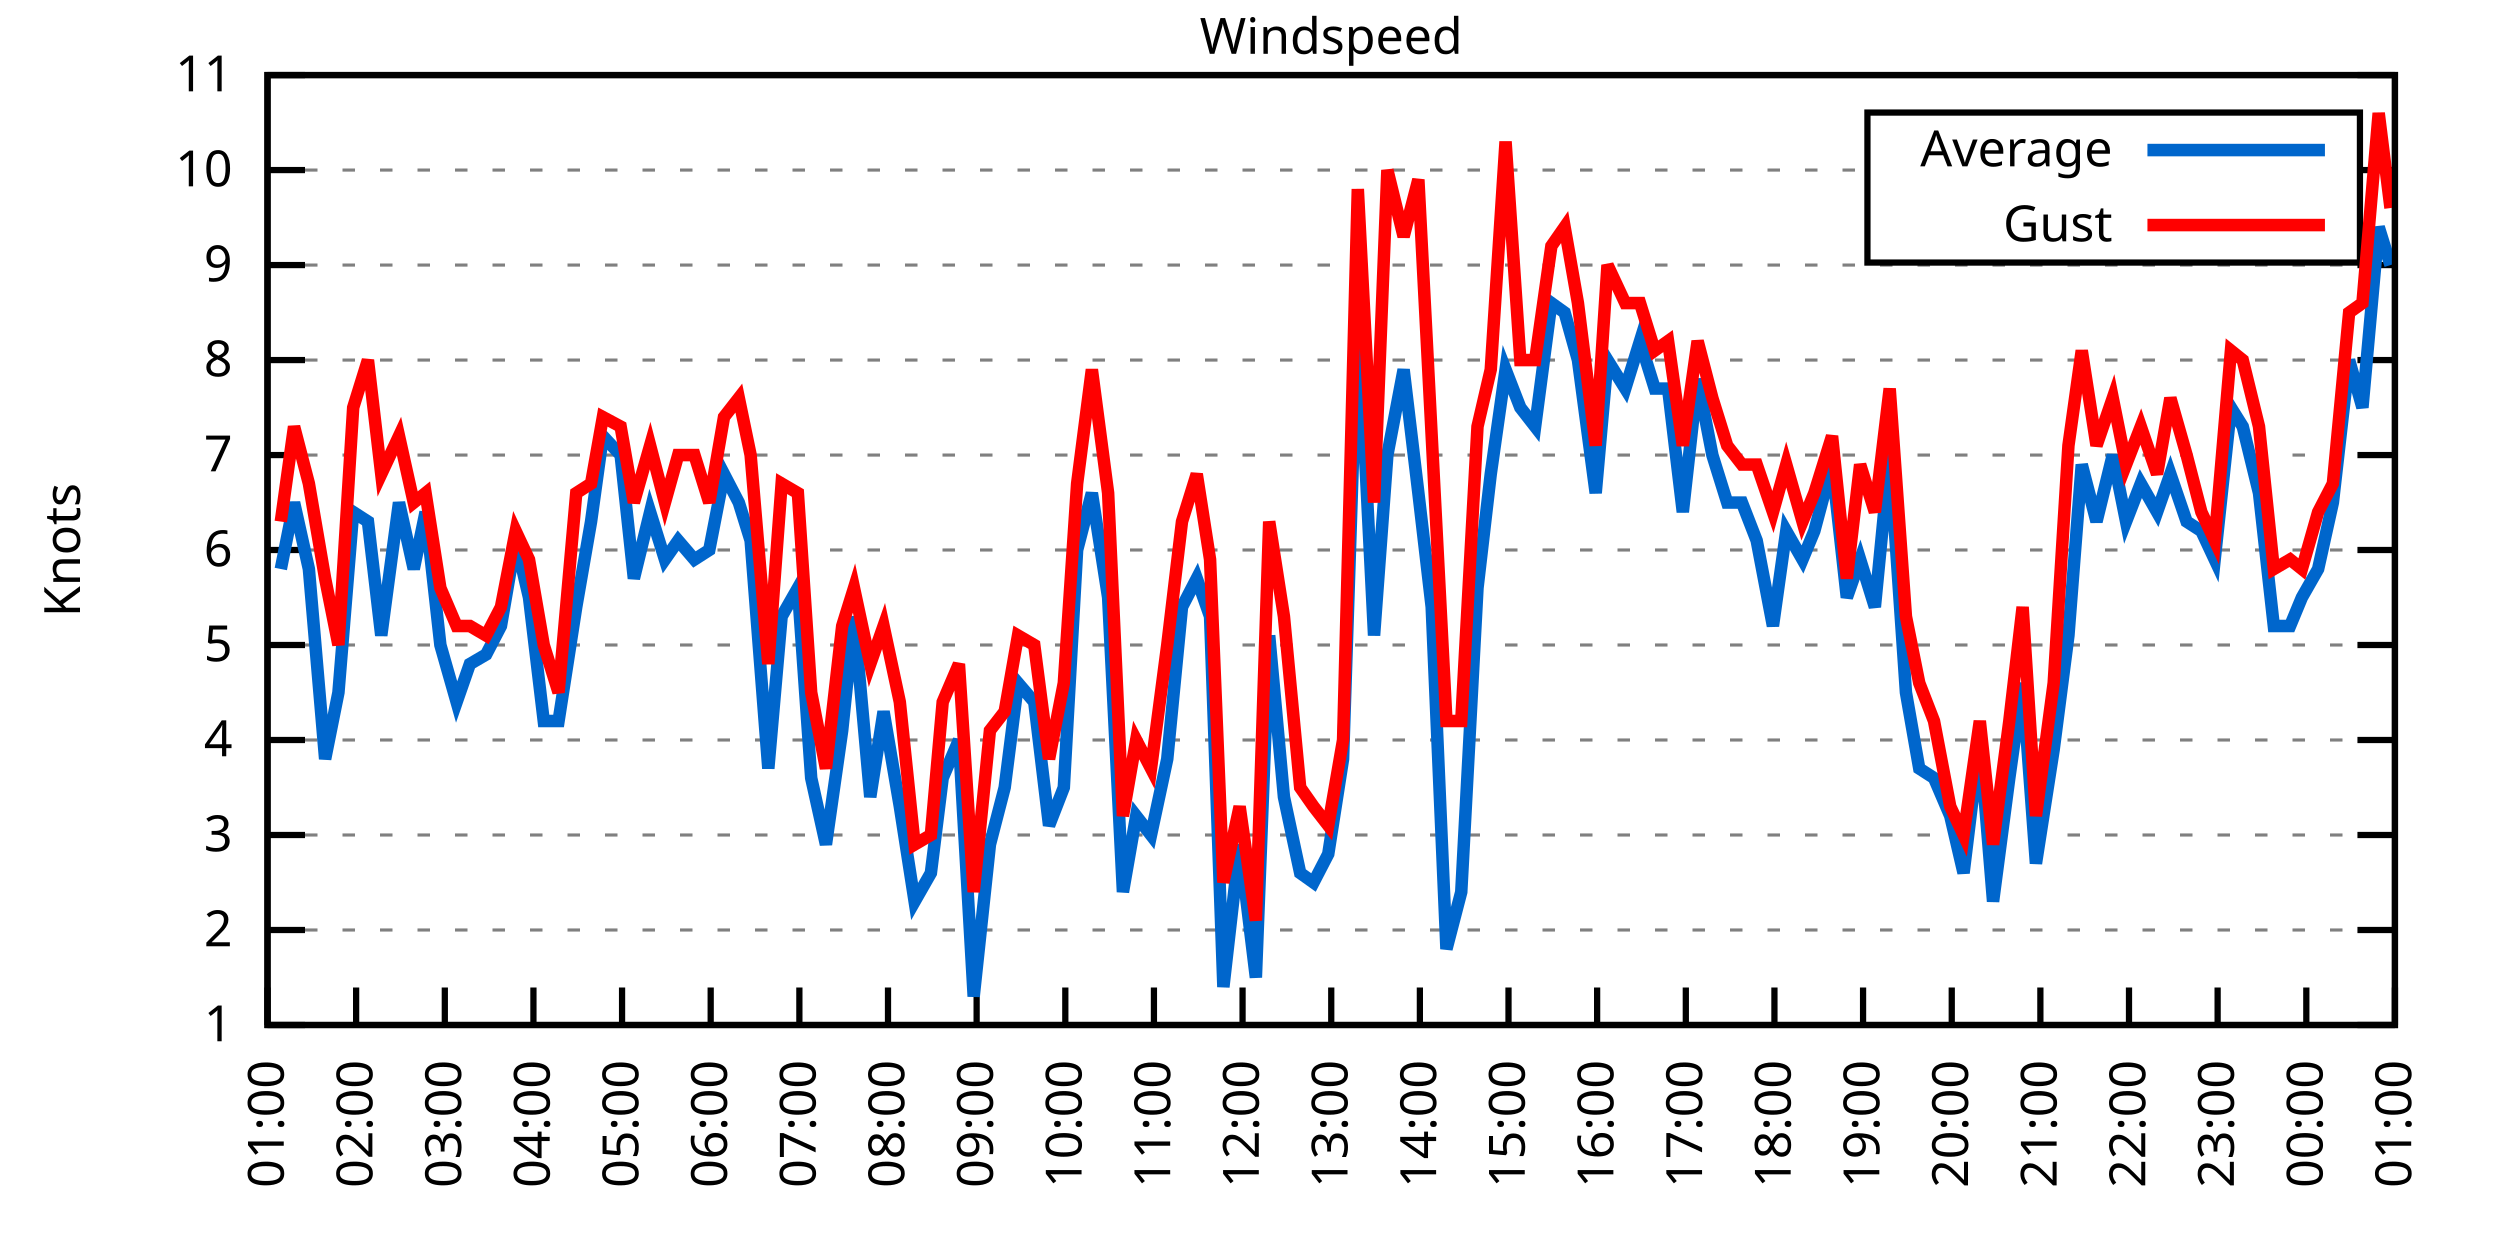
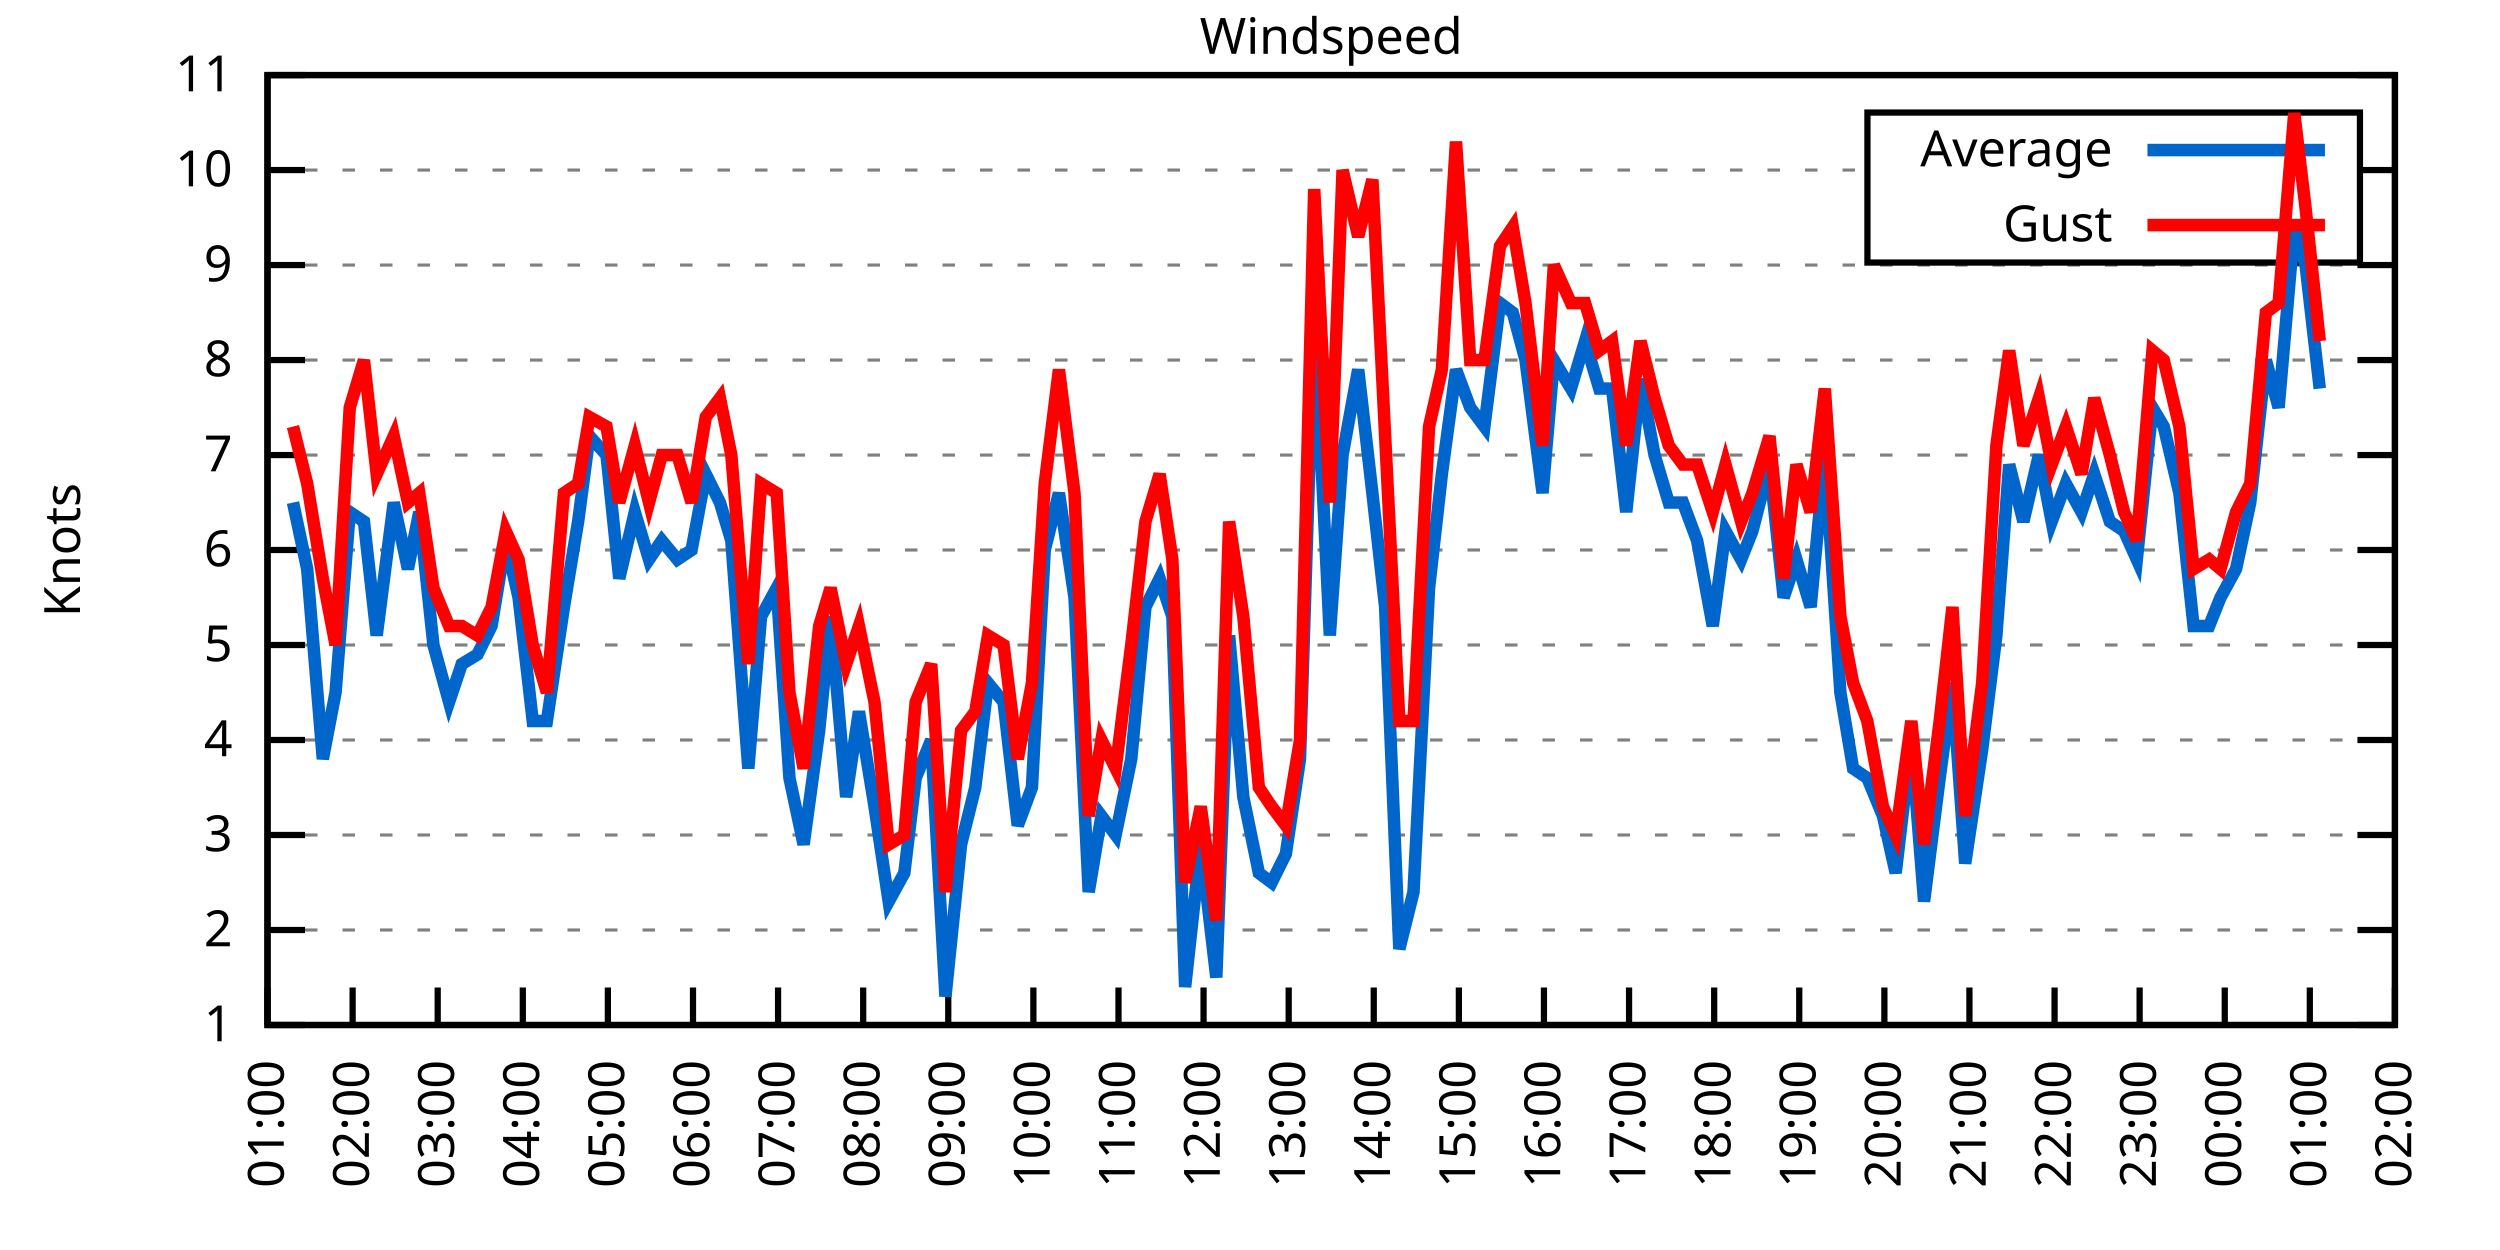
<svg xmlns="http://www.w3.org/2000/svg" xmlns:xlink="http://www.w3.org/1999/xlink" width="400" height="200" viewBox="0 0 400 200">
  <g id="gnuplot_canvas">
    <rect x="0" y="0" width="400" height="200" fill="none" />
    <defs>
      <circle id="gpDot" r="0.5" stroke-width="0.5" stroke="currentColor" />
      <path id="gpPt0" stroke-width="0.333" stroke="currentColor" d="M-1,0 h2 M0,-1 v2" />
      <path id="gpPt1" stroke-width="0.333" stroke="currentColor" d="M-1,-1 L1,1 M1,-1 L-1,1" />
      <path id="gpPt2" stroke-width="0.333" stroke="currentColor" d="M-1,0 L1,0 M0,-1 L0,1 M-1,-1 L1,1 M-1,1 L1,-1" />
      <rect id="gpPt3" stroke-width="0.333" stroke="currentColor" x="-1" y="-1" width="2" height="2" />
      <rect id="gpPt4" stroke-width="0.333" stroke="currentColor" fill="currentColor" x="-1" y="-1" width="2" height="2" />
      <circle id="gpPt5" stroke-width="0.333" stroke="currentColor" cx="0" cy="0" r="1" />
      <use xlink:href="#gpPt5" id="gpPt6" fill="currentColor" stroke="none" />
      <path id="gpPt7" stroke-width="0.333" stroke="currentColor" d="M0,-1.33 L-1.33,0.67 L1.33,0.67 z" />
      <use xlink:href="#gpPt7" id="gpPt8" fill="currentColor" stroke="none" />
      <use xlink:href="#gpPt7" id="gpPt9" stroke="currentColor" transform="rotate(180)" />
      <use xlink:href="#gpPt9" id="gpPt10" fill="currentColor" stroke="none" />
      <use xlink:href="#gpPt3" id="gpPt11" stroke="currentColor" transform="rotate(45)" />
      <use xlink:href="#gpPt11" id="gpPt12" fill="currentColor" stroke="none" />
      <path id="gpPt13" stroke-width="0.333" stroke="currentColor" d="M0,1.330 L1.265,0.411 L0.782,-1.067 L-0.782,-1.076 L-1.265,0.411 z" />
      <use xlink:href="#gpPt13" id="gpPt14" fill="currentColor" stroke="none" />
      <filter id="textbox" filterUnits="objectBoundingBox" x="0" y="0" height="1" width="1">
        <feFlood flood-color="white" flood-opacity="1" result="bgnd" />
        <feComposite in="SourceGraphic" in2="bgnd" operator="atop" />
      </filter>
      <filter id="greybox" filterUnits="objectBoundingBox" x="0" y="0" height="1" width="1">
        <feFlood flood-color="lightgrey" flood-opacity="1" result="grey" />
        <feComposite in="SourceGraphic" in2="grey" operator="atop" />
      </filter>
    </defs>
    <g fill="none" color="white" stroke="currentColor" stroke-width="1.00" stroke-linecap="butt" stroke-linejoin="miter">
</g>
    <g fill="none" color="black" stroke="currentColor" stroke-width="1.00" stroke-linecap="butt" stroke-linejoin="miter">
      <g stroke="none" shape-rendering="crispEdges">
        <polygon fill="rgb(255, 255, 255)" points="42.80,164.00 383.18,164.00 383.18,12.02 42.80,12.02 " />
      </g>
    </g>
    <g fill="none" color="black" stroke="currentColor" stroke-width="1.00" stroke-linecap="butt" stroke-linejoin="miter">
</g>
    <g fill="none" color="black" stroke="black" stroke-width="0.50" stroke-linecap="butt" stroke-linejoin="miter">
</g>
    <g fill="none" color="gray" stroke="currentColor" stroke-width="0.50" stroke-linecap="butt" stroke-linejoin="miter">
      <path stroke="gray" stroke-dasharray="2,4" class="gridline" d="M42.80,164.00 L383.19,164.00  " />
    </g>
    <g fill="none" color="gray" stroke="gray" stroke-width="1.00" stroke-linecap="butt" stroke-linejoin="miter">
</g>
    <g fill="none" color="black" stroke="currentColor" stroke-width="1.00" stroke-linecap="butt" stroke-linejoin="miter">
      <path stroke="black" d="M42.80,164.00 L48.80,164.00 M383.19,164.00 L377.19,164.00  " />
      <g transform="translate(37.20,166.60)" stroke="none" fill="black" font-family="Sans" font-size="8.00" text-anchor="end">
        <text>
          <tspan font-family="Sans"> 1</tspan>
        </text>
      </g>
    </g>
    <g fill="none" color="black" stroke="currentColor" stroke-width="1.00" stroke-linecap="butt" stroke-linejoin="miter">
</g>
    <g fill="none" color="black" stroke="black" stroke-width="0.50" stroke-linecap="butt" stroke-linejoin="miter">
</g>
    <g fill="none" color="gray" stroke="currentColor" stroke-width="0.50" stroke-linecap="butt" stroke-linejoin="miter">
      <path stroke="gray" stroke-dasharray="2,4" class="gridline" d="M42.80,148.80 L383.19,148.80  " />
    </g>
    <g fill="none" color="gray" stroke="gray" stroke-width="1.00" stroke-linecap="butt" stroke-linejoin="miter">
</g>
    <g fill="none" color="black" stroke="currentColor" stroke-width="1.00" stroke-linecap="butt" stroke-linejoin="miter">
      <path stroke="black" d="M42.80,148.80 L48.80,148.80 M383.19,148.80 L377.19,148.80  " />
      <g transform="translate(37.20,151.40)" stroke="none" fill="black" font-family="Sans" font-size="8.00" text-anchor="end">
        <text>
          <tspan font-family="Sans"> 2</tspan>
        </text>
      </g>
    </g>
    <g fill="none" color="black" stroke="currentColor" stroke-width="1.00" stroke-linecap="butt" stroke-linejoin="miter">
</g>
    <g fill="none" color="black" stroke="black" stroke-width="0.50" stroke-linecap="butt" stroke-linejoin="miter">
</g>
    <g fill="none" color="gray" stroke="currentColor" stroke-width="0.50" stroke-linecap="butt" stroke-linejoin="miter">
      <path stroke="gray" stroke-dasharray="2,4" class="gridline" d="M42.80,133.60 L383.19,133.60  " />
    </g>
    <g fill="none" color="gray" stroke="gray" stroke-width="1.00" stroke-linecap="butt" stroke-linejoin="miter">
</g>
    <g fill="none" color="black" stroke="currentColor" stroke-width="1.00" stroke-linecap="butt" stroke-linejoin="miter">
      <path stroke="black" d="M42.80,133.60 L48.80,133.60 M383.19,133.60 L377.19,133.60  " />
      <g transform="translate(37.20,136.20)" stroke="none" fill="black" font-family="Sans" font-size="8.00" text-anchor="end">
        <text>
          <tspan font-family="Sans"> 3</tspan>
        </text>
      </g>
    </g>
    <g fill="none" color="black" stroke="currentColor" stroke-width="1.00" stroke-linecap="butt" stroke-linejoin="miter">
</g>
    <g fill="none" color="black" stroke="black" stroke-width="0.50" stroke-linecap="butt" stroke-linejoin="miter">
</g>
    <g fill="none" color="gray" stroke="currentColor" stroke-width="0.50" stroke-linecap="butt" stroke-linejoin="miter">
      <path stroke="gray" stroke-dasharray="2,4" class="gridline" d="M42.80,118.40 L383.19,118.40  " />
    </g>
    <g fill="none" color="gray" stroke="gray" stroke-width="1.00" stroke-linecap="butt" stroke-linejoin="miter">
</g>
    <g fill="none" color="black" stroke="currentColor" stroke-width="1.00" stroke-linecap="butt" stroke-linejoin="miter">
      <path stroke="black" d="M42.80,118.40 L48.80,118.40 M383.19,118.40 L377.19,118.40  " />
      <g transform="translate(37.20,121.00)" stroke="none" fill="black" font-family="Sans" font-size="8.00" text-anchor="end">
        <text>
          <tspan font-family="Sans"> 4</tspan>
        </text>
      </g>
    </g>
    <g fill="none" color="black" stroke="currentColor" stroke-width="1.00" stroke-linecap="butt" stroke-linejoin="miter">
</g>
    <g fill="none" color="black" stroke="black" stroke-width="0.50" stroke-linecap="butt" stroke-linejoin="miter">
</g>
    <g fill="none" color="gray" stroke="currentColor" stroke-width="0.50" stroke-linecap="butt" stroke-linejoin="miter">
      <path stroke="gray" stroke-dasharray="2,4" class="gridline" d="M42.80,103.20 L383.19,103.20  " />
    </g>
    <g fill="none" color="gray" stroke="gray" stroke-width="1.00" stroke-linecap="butt" stroke-linejoin="miter">
</g>
    <g fill="none" color="black" stroke="currentColor" stroke-width="1.00" stroke-linecap="butt" stroke-linejoin="miter">
      <path stroke="black" d="M42.80,103.20 L48.80,103.20 M383.19,103.20 L377.19,103.20  " />
      <g transform="translate(37.20,105.80)" stroke="none" fill="black" font-family="Sans" font-size="8.00" text-anchor="end">
        <text>
          <tspan font-family="Sans"> 5</tspan>
        </text>
      </g>
    </g>
    <g fill="none" color="black" stroke="currentColor" stroke-width="1.00" stroke-linecap="butt" stroke-linejoin="miter">
</g>
    <g fill="none" color="black" stroke="black" stroke-width="0.50" stroke-linecap="butt" stroke-linejoin="miter">
</g>
    <g fill="none" color="gray" stroke="currentColor" stroke-width="0.50" stroke-linecap="butt" stroke-linejoin="miter">
      <path stroke="gray" stroke-dasharray="2,4" class="gridline" d="M42.80,88.00 L383.19,88.00  " />
    </g>
    <g fill="none" color="gray" stroke="gray" stroke-width="1.00" stroke-linecap="butt" stroke-linejoin="miter">
</g>
    <g fill="none" color="black" stroke="currentColor" stroke-width="1.00" stroke-linecap="butt" stroke-linejoin="miter">
      <path stroke="black" d="M42.80,88.00 L48.80,88.00 M383.19,88.00 L377.19,88.00  " />
      <g transform="translate(37.20,90.60)" stroke="none" fill="black" font-family="Sans" font-size="8.00" text-anchor="end">
        <text>
          <tspan font-family="Sans"> 6</tspan>
        </text>
      </g>
    </g>
    <g fill="none" color="black" stroke="currentColor" stroke-width="1.00" stroke-linecap="butt" stroke-linejoin="miter">
</g>
    <g fill="none" color="black" stroke="black" stroke-width="0.50" stroke-linecap="butt" stroke-linejoin="miter">
</g>
    <g fill="none" color="gray" stroke="currentColor" stroke-width="0.50" stroke-linecap="butt" stroke-linejoin="miter">
      <path stroke="gray" stroke-dasharray="2,4" class="gridline" d="M42.80,72.81 L383.19,72.81  " />
    </g>
    <g fill="none" color="gray" stroke="gray" stroke-width="1.00" stroke-linecap="butt" stroke-linejoin="miter">
</g>
    <g fill="none" color="black" stroke="currentColor" stroke-width="1.00" stroke-linecap="butt" stroke-linejoin="miter">
      <path stroke="black" d="M42.80,72.81 L48.80,72.81 M383.19,72.81 L377.19,72.81  " />
      <g transform="translate(37.20,75.41)" stroke="none" fill="black" font-family="Sans" font-size="8.00" text-anchor="end">
        <text>
          <tspan font-family="Sans"> 7</tspan>
        </text>
      </g>
    </g>
    <g fill="none" color="black" stroke="currentColor" stroke-width="1.00" stroke-linecap="butt" stroke-linejoin="miter">
</g>
    <g fill="none" color="black" stroke="black" stroke-width="0.50" stroke-linecap="butt" stroke-linejoin="miter">
</g>
    <g fill="none" color="gray" stroke="currentColor" stroke-width="0.50" stroke-linecap="butt" stroke-linejoin="miter">
      <path stroke="gray" stroke-dasharray="2,4" class="gridline" d="M42.80,57.61 L383.19,57.61  " />
    </g>
    <g fill="none" color="gray" stroke="gray" stroke-width="1.00" stroke-linecap="butt" stroke-linejoin="miter">
</g>
    <g fill="none" color="black" stroke="currentColor" stroke-width="1.00" stroke-linecap="butt" stroke-linejoin="miter">
      <path stroke="black" d="M42.80,57.61 L48.80,57.61 M383.19,57.61 L377.19,57.61  " />
      <g transform="translate(37.20,60.21)" stroke="none" fill="black" font-family="Sans" font-size="8.00" text-anchor="end">
        <text>
          <tspan font-family="Sans"> 8</tspan>
        </text>
      </g>
    </g>
    <g fill="none" color="black" stroke="currentColor" stroke-width="1.00" stroke-linecap="butt" stroke-linejoin="miter">
</g>
    <g fill="none" color="black" stroke="black" stroke-width="0.50" stroke-linecap="butt" stroke-linejoin="miter">
</g>
    <g fill="none" color="gray" stroke="currentColor" stroke-width="0.50" stroke-linecap="butt" stroke-linejoin="miter">
      <path stroke="gray" stroke-dasharray="2,4" class="gridline" d="M42.80,42.41 L383.19,42.41  " />
    </g>
    <g fill="none" color="gray" stroke="gray" stroke-width="1.00" stroke-linecap="butt" stroke-linejoin="miter">
</g>
    <g fill="none" color="black" stroke="currentColor" stroke-width="1.00" stroke-linecap="butt" stroke-linejoin="miter">
      <path stroke="black" d="M42.80,42.41 L48.80,42.41 M383.19,42.41 L377.19,42.41  " />
      <g transform="translate(37.20,45.01)" stroke="none" fill="black" font-family="Sans" font-size="8.00" text-anchor="end">
        <text>
          <tspan font-family="Sans"> 9</tspan>
        </text>
      </g>
    </g>
    <g fill="none" color="black" stroke="currentColor" stroke-width="1.00" stroke-linecap="butt" stroke-linejoin="miter">
</g>
    <g fill="none" color="black" stroke="black" stroke-width="0.50" stroke-linecap="butt" stroke-linejoin="miter">
</g>
    <g fill="none" color="gray" stroke="currentColor" stroke-width="0.50" stroke-linecap="butt" stroke-linejoin="miter">
      <path stroke="gray" stroke-dasharray="2,4" class="gridline" d="M42.80,27.21 L298.79,27.21 M377.59,27.21 L383.19,27.21  " />
    </g>
    <g fill="none" color="gray" stroke="gray" stroke-width="1.00" stroke-linecap="butt" stroke-linejoin="miter">
</g>
    <g fill="none" color="black" stroke="currentColor" stroke-width="1.00" stroke-linecap="butt" stroke-linejoin="miter">
      <path stroke="black" d="M42.80,27.21 L48.80,27.21 M383.19,27.21 L377.19,27.21  " />
      <g transform="translate(37.20,29.81)" stroke="none" fill="black" font-family="Sans" font-size="8.00" text-anchor="end">
        <text>
          <tspan font-family="Sans"> 10</tspan>
        </text>
      </g>
    </g>
    <g fill="none" color="black" stroke="currentColor" stroke-width="1.00" stroke-linecap="butt" stroke-linejoin="miter">
</g>
    <g fill="none" color="black" stroke="black" stroke-width="0.50" stroke-linecap="butt" stroke-linejoin="miter">
</g>
    <g fill="none" color="gray" stroke="currentColor" stroke-width="0.50" stroke-linecap="butt" stroke-linejoin="miter">
      <path stroke="gray" stroke-dasharray="2,4" class="gridline" d="M42.80,12.01 L383.19,12.01  " />
    </g>
    <g fill="none" color="gray" stroke="gray" stroke-width="1.00" stroke-linecap="butt" stroke-linejoin="miter">
</g>
    <g fill="none" color="black" stroke="currentColor" stroke-width="1.00" stroke-linecap="butt" stroke-linejoin="miter">
      <path stroke="black" d="M42.80,12.01 L48.80,12.01 M383.19,12.01 L377.19,12.01  " />
      <g transform="translate(37.20,14.61)" stroke="none" fill="black" font-family="Sans" font-size="8.00" text-anchor="end">
        <text>
          <tspan font-family="Sans"> 11</tspan>
        </text>
      </g>
    </g>
    <g fill="none" color="black" stroke="currentColor" stroke-width="1.00" stroke-linecap="butt" stroke-linejoin="miter">
      <path stroke="black" d="M42.80,164.00 L42.80,158.00  " />
      <g transform="translate(45.40,169.60) rotate(270.00)" stroke="none" fill="black" font-family="Sans" font-size="8.00" text-anchor="end">
        <text>
          <tspan font-family="Sans">01:00</tspan>
        </text>
      </g>
    </g>
    <g fill="none" color="black" stroke="currentColor" stroke-width="1.00" stroke-linecap="butt" stroke-linejoin="miter">
-       <path stroke="black" d="M56.98,164.00 L56.98,158.00  " />
-       <g transform="translate(59.58,169.60) rotate(270.00)" stroke="none" fill="black" font-family="Sans" font-size="8.00" text-anchor="end">
+       <path stroke="black" d="M56.42,164.00 L56.42,158.00  " />
+       <g transform="translate(59.02,169.60) rotate(270.00)" stroke="none" fill="black" font-family="Sans" font-size="8.00" text-anchor="end">
        <text>
          <tspan font-family="Sans">02:00</tspan>
        </text>
      </g>
    </g>
    <g fill="none" color="black" stroke="currentColor" stroke-width="1.00" stroke-linecap="butt" stroke-linejoin="miter">
-       <path stroke="black" d="M71.17,164.00 L71.17,158.00  " />
-       <g transform="translate(73.77,169.60) rotate(270.00)" stroke="none" fill="black" font-family="Sans" font-size="8.00" text-anchor="end">
+       <path stroke="black" d="M70.03,164.00 L70.03,158.00  " />
+       <g transform="translate(72.63,169.60) rotate(270.00)" stroke="none" fill="black" font-family="Sans" font-size="8.00" text-anchor="end">
        <text>
          <tspan font-family="Sans">03:00</tspan>
        </text>
      </g>
    </g>
    <g fill="none" color="black" stroke="currentColor" stroke-width="1.00" stroke-linecap="butt" stroke-linejoin="miter">
-       <path stroke="black" d="M85.35,164.00 L85.35,158.00  " />
-       <g transform="translate(87.95,169.60) rotate(270.00)" stroke="none" fill="black" font-family="Sans" font-size="8.00" text-anchor="end">
+       <path stroke="black" d="M83.65,164.00 L83.65,158.00  " />
+       <g transform="translate(86.25,169.60) rotate(270.00)" stroke="none" fill="black" font-family="Sans" font-size="8.00" text-anchor="end">
        <text>
          <tspan font-family="Sans">04:00</tspan>
        </text>
      </g>
    </g>
    <g fill="none" color="black" stroke="currentColor" stroke-width="1.00" stroke-linecap="butt" stroke-linejoin="miter">
-       <path stroke="black" d="M99.53,164.00 L99.53,158.00  " />
-       <g transform="translate(102.13,169.60) rotate(270.00)" stroke="none" fill="black" font-family="Sans" font-size="8.00" text-anchor="end">
+       <path stroke="black" d="M97.26,164.00 L97.26,158.00  " />
+       <g transform="translate(99.86,169.60) rotate(270.00)" stroke="none" fill="black" font-family="Sans" font-size="8.00" text-anchor="end">
        <text>
          <tspan font-family="Sans">05:00</tspan>
        </text>
      </g>
    </g>
    <g fill="none" color="black" stroke="currentColor" stroke-width="1.00" stroke-linecap="butt" stroke-linejoin="miter">
-       <path stroke="black" d="M113.71,164.00 L113.71,158.00  " />
-       <g transform="translate(116.31,169.60) rotate(270.00)" stroke="none" fill="black" font-family="Sans" font-size="8.00" text-anchor="end">
+       <path stroke="black" d="M110.88,164.00 L110.88,158.00  " />
+       <g transform="translate(113.48,169.60) rotate(270.00)" stroke="none" fill="black" font-family="Sans" font-size="8.00" text-anchor="end">
        <text>
          <tspan font-family="Sans">06:00</tspan>
        </text>
      </g>
    </g>
    <g fill="none" color="black" stroke="currentColor" stroke-width="1.00" stroke-linecap="butt" stroke-linejoin="miter">
-       <path stroke="black" d="M127.90,164.00 L127.90,158.00  " />
-       <g transform="translate(130.50,169.60) rotate(270.00)" stroke="none" fill="black" font-family="Sans" font-size="8.00" text-anchor="end">
+       <path stroke="black" d="M124.49,164.00 L124.49,158.00  " />
+       <g transform="translate(127.09,169.60) rotate(270.00)" stroke="none" fill="black" font-family="Sans" font-size="8.00" text-anchor="end">
        <text>
          <tspan font-family="Sans">07:00</tspan>
        </text>
      </g>
    </g>
    <g fill="none" color="black" stroke="currentColor" stroke-width="1.00" stroke-linecap="butt" stroke-linejoin="miter">
-       <path stroke="black" d="M142.08,164.00 L142.08,158.00  " />
-       <g transform="translate(144.68,169.60) rotate(270.00)" stroke="none" fill="black" font-family="Sans" font-size="8.00" text-anchor="end">
+       <path stroke="black" d="M138.11,164.00 L138.11,158.00  " />
+       <g transform="translate(140.71,169.60) rotate(270.00)" stroke="none" fill="black" font-family="Sans" font-size="8.00" text-anchor="end">
        <text>
          <tspan font-family="Sans">08:00</tspan>
        </text>
      </g>
    </g>
    <g fill="none" color="black" stroke="currentColor" stroke-width="1.00" stroke-linecap="butt" stroke-linejoin="miter">
-       <path stroke="black" d="M156.26,164.00 L156.26,158.00  " />
-       <g transform="translate(158.86,169.60) rotate(270.00)" stroke="none" fill="black" font-family="Sans" font-size="8.00" text-anchor="end">
+       <path stroke="black" d="M151.72,164.00 L151.72,158.00  " />
+       <g transform="translate(154.32,169.60) rotate(270.00)" stroke="none" fill="black" font-family="Sans" font-size="8.00" text-anchor="end">
        <text>
          <tspan font-family="Sans">09:00</tspan>
        </text>
      </g>
    </g>
    <g fill="none" color="black" stroke="currentColor" stroke-width="1.00" stroke-linecap="butt" stroke-linejoin="miter">
-       <path stroke="black" d="M170.45,164.00 L170.45,158.00  " />
-       <g transform="translate(173.05,169.60) rotate(270.00)" stroke="none" fill="black" font-family="Sans" font-size="8.00" text-anchor="end">
+       <path stroke="black" d="M165.34,164.00 L165.34,158.00  " />
+       <g transform="translate(167.94,169.60) rotate(270.00)" stroke="none" fill="black" font-family="Sans" font-size="8.00" text-anchor="end">
        <text>
          <tspan font-family="Sans">10:00</tspan>
        </text>
      </g>
    </g>
    <g fill="none" color="black" stroke="currentColor" stroke-width="1.00" stroke-linecap="butt" stroke-linejoin="miter">
-       <path stroke="black" d="M184.63,164.00 L184.63,158.00  " />
-       <g transform="translate(187.23,169.60) rotate(270.00)" stroke="none" fill="black" font-family="Sans" font-size="8.00" text-anchor="end">
+       <path stroke="black" d="M178.96,164.00 L178.96,158.00  " />
+       <g transform="translate(181.56,169.60) rotate(270.00)" stroke="none" fill="black" font-family="Sans" font-size="8.00" text-anchor="end">
        <text>
          <tspan font-family="Sans">11:00</tspan>
        </text>
      </g>
    </g>
    <g fill="none" color="black" stroke="currentColor" stroke-width="1.00" stroke-linecap="butt" stroke-linejoin="miter">
-       <path stroke="black" d="M198.81,164.00 L198.81,158.00  " />
-       <g transform="translate(201.41,169.60) rotate(270.00)" stroke="none" fill="black" font-family="Sans" font-size="8.00" text-anchor="end">
+       <path stroke="black" d="M192.57,164.00 L192.57,158.00  " />
+       <g transform="translate(195.17,169.60) rotate(270.00)" stroke="none" fill="black" font-family="Sans" font-size="8.00" text-anchor="end">
        <text>
          <tspan font-family="Sans">12:00</tspan>
        </text>
      </g>
    </g>
    <g fill="none" color="black" stroke="currentColor" stroke-width="1.00" stroke-linecap="butt" stroke-linejoin="miter">
-       <path stroke="black" d="M213.00,164.00 L213.00,158.00  " />
-       <g transform="translate(215.60,169.60) rotate(270.00)" stroke="none" fill="black" font-family="Sans" font-size="8.00" text-anchor="end">
+       <path stroke="black" d="M206.19,164.00 L206.19,158.00  " />
+       <g transform="translate(208.79,169.60) rotate(270.00)" stroke="none" fill="black" font-family="Sans" font-size="8.00" text-anchor="end">
        <text>
          <tspan font-family="Sans">13:00</tspan>
        </text>
      </g>
    </g>
    <g fill="none" color="black" stroke="currentColor" stroke-width="1.00" stroke-linecap="butt" stroke-linejoin="miter">
-       <path stroke="black" d="M227.18,164.00 L227.18,158.00  " />
-       <g transform="translate(229.78,169.60) rotate(270.00)" stroke="none" fill="black" font-family="Sans" font-size="8.00" text-anchor="end">
+       <path stroke="black" d="M219.80,164.00 L219.80,158.00  " />
+       <g transform="translate(222.40,169.60) rotate(270.00)" stroke="none" fill="black" font-family="Sans" font-size="8.00" text-anchor="end">
        <text>
          <tspan font-family="Sans">14:00</tspan>
        </text>
      </g>
    </g>
    <g fill="none" color="black" stroke="currentColor" stroke-width="1.00" stroke-linecap="butt" stroke-linejoin="miter">
-       <path stroke="black" d="M241.36,164.00 L241.36,158.00  " />
-       <g transform="translate(243.96,169.60) rotate(270.00)" stroke="none" fill="black" font-family="Sans" font-size="8.00" text-anchor="end">
+       <path stroke="black" d="M233.42,164.00 L233.42,158.00  " />
+       <g transform="translate(236.02,169.60) rotate(270.00)" stroke="none" fill="black" font-family="Sans" font-size="8.00" text-anchor="end">
        <text>
          <tspan font-family="Sans">15:00</tspan>
        </text>
      </g>
    </g>
    <g fill="none" color="black" stroke="currentColor" stroke-width="1.00" stroke-linecap="butt" stroke-linejoin="miter">
-       <path stroke="black" d="M255.54,164.00 L255.54,158.00  " />
-       <g transform="translate(258.14,169.60) rotate(270.00)" stroke="none" fill="black" font-family="Sans" font-size="8.00" text-anchor="end">
+       <path stroke="black" d="M247.03,164.00 L247.03,158.00  " />
+       <g transform="translate(249.63,169.60) rotate(270.00)" stroke="none" fill="black" font-family="Sans" font-size="8.00" text-anchor="end">
        <text>
          <tspan font-family="Sans">16:00</tspan>
        </text>
      </g>
    </g>
    <g fill="none" color="black" stroke="currentColor" stroke-width="1.00" stroke-linecap="butt" stroke-linejoin="miter">
-       <path stroke="black" d="M269.73,164.00 L269.73,158.00  " />
-       <g transform="translate(272.33,169.60) rotate(270.00)" stroke="none" fill="black" font-family="Sans" font-size="8.00" text-anchor="end">
+       <path stroke="black" d="M260.65,164.00 L260.65,158.00  " />
+       <g transform="translate(263.25,169.60) rotate(270.00)" stroke="none" fill="black" font-family="Sans" font-size="8.00" text-anchor="end">
        <text>
          <tspan font-family="Sans">17:00</tspan>
        </text>
      </g>
    </g>
    <g fill="none" color="black" stroke="currentColor" stroke-width="1.00" stroke-linecap="butt" stroke-linejoin="miter">
-       <path stroke="black" d="M283.91,164.00 L283.91,158.00  " />
-       <g transform="translate(286.51,169.60) rotate(270.00)" stroke="none" fill="black" font-family="Sans" font-size="8.00" text-anchor="end">
+       <path stroke="black" d="M274.27,164.00 L274.27,158.00  " />
+       <g transform="translate(276.87,169.60) rotate(270.00)" stroke="none" fill="black" font-family="Sans" font-size="8.00" text-anchor="end">
        <text>
          <tspan font-family="Sans">18:00</tspan>
        </text>
      </g>
    </g>
    <g fill="none" color="black" stroke="currentColor" stroke-width="1.00" stroke-linecap="butt" stroke-linejoin="miter">
-       <path stroke="black" d="M298.09,164.00 L298.09,158.00  " />
-       <g transform="translate(300.69,169.60) rotate(270.00)" stroke="none" fill="black" font-family="Sans" font-size="8.00" text-anchor="end">
+       <path stroke="black" d="M287.88,164.00 L287.88,158.00  " />
+       <g transform="translate(290.48,169.60) rotate(270.00)" stroke="none" fill="black" font-family="Sans" font-size="8.00" text-anchor="end">
        <text>
          <tspan font-family="Sans">19:00</tspan>
        </text>
      </g>
    </g>
    <g fill="none" color="black" stroke="currentColor" stroke-width="1.00" stroke-linecap="butt" stroke-linejoin="miter">
-       <path stroke="black" d="M312.28,164.00 L312.28,158.00  " />
-       <g transform="translate(314.88,169.60) rotate(270.00)" stroke="none" fill="black" font-family="Sans" font-size="8.00" text-anchor="end">
+       <path stroke="black" d="M301.50,164.00 L301.50,158.00  " />
+       <g transform="translate(304.10,169.60) rotate(270.00)" stroke="none" fill="black" font-family="Sans" font-size="8.00" text-anchor="end">
        <text>
          <tspan font-family="Sans">20:00</tspan>
        </text>
      </g>
    </g>
    <g fill="none" color="black" stroke="currentColor" stroke-width="1.00" stroke-linecap="butt" stroke-linejoin="miter">
-       <path stroke="black" d="M326.46,164.00 L326.46,158.00  " />
-       <g transform="translate(329.06,169.60) rotate(270.00)" stroke="none" fill="black" font-family="Sans" font-size="8.00" text-anchor="end">
+       <path stroke="black" d="M315.11,164.00 L315.11,158.00  " />
+       <g transform="translate(317.71,169.60) rotate(270.00)" stroke="none" fill="black" font-family="Sans" font-size="8.00" text-anchor="end">
        <text>
          <tspan font-family="Sans">21:00</tspan>
        </text>
      </g>
    </g>
    <g fill="none" color="black" stroke="currentColor" stroke-width="1.00" stroke-linecap="butt" stroke-linejoin="miter">
-       <path stroke="black" d="M340.64,164.00 L340.64,158.00  " />
-       <g transform="translate(343.24,169.60) rotate(270.00)" stroke="none" fill="black" font-family="Sans" font-size="8.00" text-anchor="end">
+       <path stroke="black" d="M328.73,164.00 L328.73,158.00  " />
+       <g transform="translate(331.33,169.60) rotate(270.00)" stroke="none" fill="black" font-family="Sans" font-size="8.00" text-anchor="end">
        <text>
          <tspan font-family="Sans">22:00</tspan>
        </text>
      </g>
    </g>
    <g fill="none" color="black" stroke="currentColor" stroke-width="1.00" stroke-linecap="butt" stroke-linejoin="miter">
-       <path stroke="black" d="M354.82,164.00 L354.82,158.00  " />
-       <g transform="translate(357.42,169.60) rotate(270.00)" stroke="none" fill="black" font-family="Sans" font-size="8.00" text-anchor="end">
+       <path stroke="black" d="M342.34,164.00 L342.34,158.00  " />
+       <g transform="translate(344.94,169.60) rotate(270.00)" stroke="none" fill="black" font-family="Sans" font-size="8.00" text-anchor="end">
        <text>
          <tspan font-family="Sans">23:00</tspan>
        </text>
      </g>
    </g>
    <g fill="none" color="black" stroke="currentColor" stroke-width="1.00" stroke-linecap="butt" stroke-linejoin="miter">
-       <path stroke="black" d="M369.01,164.00 L369.01,158.00  " />
-       <g transform="translate(371.61,169.60) rotate(270.00)" stroke="none" fill="black" font-family="Sans" font-size="8.00" text-anchor="end">
+       <path stroke="black" d="M355.96,164.00 L355.96,158.00  " />
+       <g transform="translate(358.56,169.60) rotate(270.00)" stroke="none" fill="black" font-family="Sans" font-size="8.00" text-anchor="end">
        <text>
          <tspan font-family="Sans">00:00</tspan>
+         </text>
+       </g>
+     </g>
+     <g fill="none" color="black" stroke="currentColor" stroke-width="1.00" stroke-linecap="butt" stroke-linejoin="miter">
+       <path stroke="black" d="M369.57,164.00 L369.57,158.00  " />
+       <g transform="translate(372.17,169.60) rotate(270.00)" stroke="none" fill="black" font-family="Sans" font-size="8.00" text-anchor="end">
+         <text>
+           <tspan font-family="Sans">01:00</tspan>
        </text>
      </g>
    </g>
    <g fill="none" color="black" stroke="currentColor" stroke-width="1.00" stroke-linecap="butt" stroke-linejoin="miter">
      <path stroke="black" d="M383.19,164.00 L383.19,158.00  " />
      <g transform="translate(385.79,169.60) rotate(270.00)" stroke="none" fill="black" font-family="Sans" font-size="8.00" text-anchor="end">
        <text>
-           <tspan font-family="Sans">01:00</tspan>
+           <tspan font-family="Sans">02:00</tspan>
        </text>
      </g>
    </g>
    <g fill="none" color="black" stroke="currentColor" stroke-width="1.00" stroke-linecap="butt" stroke-linejoin="miter">
</g>
    <g fill="none" color="black" stroke="currentColor" stroke-width="1.00" stroke-linecap="butt" stroke-linejoin="miter">
      <path stroke="black" d="M42.80,12.01 L42.80,164.00 L383.19,164.00 L383.19,12.01 L42.80,12.01 Z  " />
    </g>
    <g fill="none" color="black" stroke="currentColor" stroke-width="1.00" stroke-linecap="butt" stroke-linejoin="miter">
</g>
    <g fill="none" color="black" stroke="currentColor" stroke-width="1.00" stroke-linecap="butt" stroke-linejoin="miter">
      <path stroke="black" d="M298.79,42.01 L298.79,18.01 L377.59,18.01 L377.59,42.01 L298.79,42.01 Z  " />
    </g>
    <g id="Windspeed_plot_1">
      <g fill="none" color="white" stroke="black" stroke-width="2.00" stroke-linecap="butt" stroke-linejoin="miter">
</g>
      <g fill="none" color="black" stroke="currentColor" stroke-width="2.00" stroke-linecap="butt" stroke-linejoin="miter">
        <g transform="translate(337.99,26.61)" stroke="none" fill="black" font-family="Sans" font-size="8.00" text-anchor="end">
          <text>
            <tspan font-family="Sans">Average</tspan>
          </text>
        </g>
      </g>
      <g fill="none" color="black" stroke="currentColor" stroke-width="2.00" stroke-linecap="butt" stroke-linejoin="miter">
-         <path stroke="rgb(  0, 102, 204)" d="M343.59,24.01 L371.99,24.01 M44.93,91.04 L47.05,80.41 L49.42,91.04 L52.02,121.44 L54.15,110.80 L56.51,81.93   L58.87,83.45 L61.00,101.68 L63.84,80.41 L66.20,91.04 L68.09,81.93 L70.46,103.20 L73.06,112.32 L75.18,106.24   L77.78,104.72 L80.15,100.16 L82.51,86.49 L84.64,95.60 L87.00,115.36 L89.37,115.36 L92.20,97.12 L94.57,83.45   L96.46,69.77 L99.30,72.81 L101.42,92.56 L104.02,81.93 L106.39,89.52 L108.51,86.49 L111.11,89.52 L113.48,88.00   L115.84,75.85 L118.21,80.41 L120.10,86.49 L122.93,122.96 L125.06,98.64 L127.66,94.08 L129.79,124.48 L132.15,135.12   L134.75,116.88 L136.64,98.64 L139.24,127.52 L141.37,113.84 L143.97,129.04 L146.34,144.24 L148.94,139.68 L150.83,124.48   L153.43,118.40 L155.79,159.44 L158.39,135.12 L160.75,126.00 L162.88,109.28 L165.48,112.32 L167.85,132.08 L170.21,126.00   L172.34,88.00 L174.70,78.89 L177.30,95.60 L179.67,142.72 L181.79,130.56 L184.16,133.60 L186.76,121.44 L189.12,97.12   L191.48,92.56 L193.61,98.64 L195.74,157.92 L198.34,135.12 L200.94,156.40 L203.07,101.68 L205.43,127.52 L208.03,139.68   L210.16,141.20 L212.52,136.64 L214.89,121.44 L217.25,50.01 L219.85,101.68 L221.98,72.81 L224.58,59.13 L226.94,78.89   L229.07,97.12 L231.43,151.84 L233.80,142.72 L236.40,94.08 L238.52,75.85 L240.89,59.13 L243.25,65.21 L245.62,68.25   L248.22,48.49 L250.34,50.01 L252.47,57.61 L255.31,78.89 L257.20,57.61 L260.04,62.17 L262.40,54.57 L264.76,62.17   L266.89,62.17 L269.25,81.93 L271.62,60.65 L273.98,72.81 L276.35,80.41 L278.71,80.41 L281.07,86.49 L283.67,100.16   L285.80,84.97 L288.40,89.52 L290.29,84.97 L293.13,74.33 L295.49,95.60 L297.62,89.52 L299.98,97.12 L302.35,72.81   L304.95,110.80 L307.08,122.96 L309.44,124.48 L312.04,130.56 L314.17,139.68 L316.77,118.40 L318.89,144.24 L321.49,124.48   L323.62,109.28 L325.75,138.16 L328.59,119.92 L330.95,101.68 L333.08,74.33 L335.44,83.45 L338.04,72.81 L340.17,83.45   L342.53,77.37 L345.13,81.93 L347.26,75.85 L349.86,83.45 L352.22,84.97 L354.35,89.52 L356.95,65.21 L358.84,68.25   L361.44,78.89 L363.81,100.16 L366.41,100.16 L368.30,95.60 L370.90,91.04 L373.26,80.41 L375.86,57.61 L377.99,65.21   L380.59,36.33 L382.48,42.41  " />
+         <path stroke="rgb(  0, 102, 204)" d="M343.59,24.01 L371.99,24.01 M46.88,80.41 L49.15,91.04 L51.65,121.44 L53.69,110.80 L55.96,81.93 L58.23,83.45   L60.27,101.68 L63.00,80.41 L65.27,91.04 L67.08,81.93 L69.35,103.20 L71.85,112.32 L73.89,106.24 L76.39,104.72   L78.65,100.16 L80.92,86.49 L82.97,95.60 L85.24,115.36 L87.50,115.36 L90.23,97.12 L92.50,83.45 L94.31,69.77   L97.04,72.81 L99.08,92.56 L101.57,81.93 L103.84,89.52 L105.89,86.49 L108.38,89.52 L110.65,88.00 L112.92,75.85   L115.19,80.41 L117.01,86.49 L119.73,122.96 L121.77,98.64 L124.27,94.08 L126.31,124.48 L128.58,135.12 L131.07,116.88   L132.89,98.64 L135.39,127.52 L137.43,113.84 L139.92,129.04 L142.19,144.24 L144.69,139.68 L146.51,124.48 L149.00,118.40   L151.27,159.44 L153.77,135.12 L156.04,126.00 L158.08,109.28 L160.57,112.32 L162.84,132.08 L165.11,126.00 L167.16,88.00   L169.43,78.89 L171.92,95.60 L174.19,142.72 L176.23,130.56 L178.50,133.60 L181.00,121.44 L183.27,97.12 L185.54,92.56   L187.58,98.64 L189.62,157.92 L192.12,135.12 L194.61,156.40 L196.66,101.68 L198.93,127.52 L201.42,139.68 L203.46,141.20   L205.73,136.64 L208.00,121.44 L210.27,50.01 L212.77,101.68 L214.81,72.81 L217.31,59.13 L219.58,78.89 L221.62,97.12   L223.89,151.84 L226.16,142.72 L228.65,94.08 L230.70,75.85 L232.96,59.13 L235.23,65.21 L237.50,68.25 L240.00,48.49   L242.04,50.01 L244.08,57.61 L246.81,78.89 L248.62,57.61 L251.35,62.17 L253.61,54.57 L255.88,62.17 L257.93,62.17   L260.20,81.93 L262.47,60.65 L264.73,72.81 L267.00,80.41 L269.27,80.41 L271.54,86.49 L274.04,100.16 L276.08,84.97   L278.58,89.52 L280.39,84.97 L283.12,74.33 L285.38,95.60 L287.43,89.52 L289.70,97.12 L291.97,72.81 L294.46,110.80   L296.50,122.96 L298.77,124.48 L301.27,130.56 L303.31,139.68 L305.81,118.40 L307.85,144.24 L310.35,124.48 L312.39,109.28   L314.43,138.16 L317.15,119.92 L319.42,101.68 L321.47,74.33 L323.74,83.45 L326.23,72.81 L328.27,83.45 L330.54,77.37   L333.04,81.93 L335.08,75.85 L337.58,83.45 L339.85,84.97 L341.89,89.52 L344.39,65.21 L346.20,68.25 L348.70,78.89   L350.97,100.16 L353.46,100.16 L355.28,95.60 L357.77,91.04 L360.04,80.41 L362.54,57.61 L364.58,65.21 L367.08,36.33   L368.89,42.41 L371.16,62.17  " />
      </g>
    </g>
    <g id="Windspeed_plot_2">
      <g fill="none" color="black" stroke="currentColor" stroke-width="2.00" stroke-linecap="butt" stroke-linejoin="miter">
        <g transform="translate(337.99,38.61)" stroke="none" fill="black" font-family="Sans" font-size="8.00" text-anchor="end">
          <text>
            <tspan font-family="Sans">Gust</tspan>
          </text>
        </g>
      </g>
      <g fill="none" color="black" stroke="currentColor" stroke-width="2.00" stroke-linecap="butt" stroke-linejoin="miter">
-         <path stroke="rgb(255,   0,   0)" d="M343.59,36.01 L371.99,36.01 M44.93,83.45 L47.05,68.25 L49.42,77.37 L52.02,92.56 L54.15,103.20 L56.51,65.21   L58.87,57.61 L61.00,75.85 L63.84,69.77 L66.20,80.41 L68.09,78.89 L70.46,94.08 L73.06,100.16 L75.18,100.16   L77.78,101.68 L80.15,97.12 L82.51,84.97 L84.64,89.52 L87.00,103.20 L89.37,110.80 L92.20,78.89 L94.57,77.37   L96.46,66.73 L99.30,68.25 L101.42,80.41 L104.02,71.29 L106.39,80.41 L108.51,72.81 L111.11,72.81 L113.48,80.41   L115.84,66.73 L118.21,63.69 L120.10,72.81 L122.93,106.24 L125.06,77.37 L127.66,78.89 L129.79,110.80 L132.15,122.96   L134.75,100.16 L136.64,94.08 L139.24,106.24 L141.37,100.16 L143.97,112.32 L146.34,135.12 L148.94,133.60 L150.83,112.32   L153.43,106.24 L155.79,142.72 L158.39,116.88 L160.75,113.84 L162.88,101.68 L165.48,103.20 L167.85,121.44 L170.21,109.28   L172.34,77.37 L174.70,59.13 L177.30,78.89 L179.67,130.56 L181.79,118.40 L184.16,122.96 L186.76,103.20 L189.12,83.45   L191.48,75.85 L193.61,89.52 L195.74,141.20 L198.34,129.04 L200.94,147.28 L203.07,83.45 L205.43,98.64 L208.03,126.00   L210.16,129.04 L212.52,132.08 L214.89,118.40 L217.25,30.25 L219.85,80.41 L221.98,27.21 L224.58,37.85 L226.94,28.73   L229.07,69.77 L231.43,115.36 L233.80,115.36 L236.40,68.25 L238.52,59.13 L240.89,22.65 L243.25,57.61 L245.62,57.61   L248.22,39.37 L250.34,36.33 L252.47,48.49 L255.31,71.29 L257.20,42.41 L260.04,48.49 L262.40,48.49 L264.76,56.09   L266.89,54.57 L269.25,71.29 L271.62,54.57 L273.98,63.69 L276.35,71.29 L278.71,74.33 L281.07,74.33 L283.67,81.93   L285.80,74.33 L288.40,83.45 L290.29,78.89 L293.13,69.77 L295.49,92.56 L297.62,74.33 L299.98,81.93 L302.35,62.17   L304.95,98.64 L307.08,109.28 L309.44,115.36 L312.04,129.04 L314.17,133.60 L316.77,115.36 L318.89,135.12 L321.49,115.36   L323.62,97.12 L325.75,130.56 L328.59,109.28 L330.95,71.29 L333.08,56.09 L335.44,71.29 L338.04,63.69 L340.17,74.33   L342.53,68.25 L345.13,75.85 L347.26,63.69 L349.86,72.81 L352.22,81.93 L354.35,86.49 L356.95,56.09 L358.84,57.61   L361.44,68.25 L363.81,91.04 L366.41,89.52 L368.30,91.04 L370.90,81.93 L373.26,77.37 L375.86,50.01 L377.99,48.49   L380.59,18.09 L382.48,33.29  " />
+         <path stroke="rgb(255,   0,   0)" d="M343.59,36.01 L371.99,36.01 M46.88,68.25 L49.15,77.37 L51.65,92.56 L53.69,103.20 L55.96,65.21 L58.23,57.61   L60.27,75.85 L63.00,69.77 L65.27,80.41 L67.08,78.89 L69.35,94.08 L71.85,100.16 L73.89,100.16 L76.39,101.68   L78.65,97.12 L80.92,84.97 L82.97,89.52 L85.24,103.20 L87.50,110.80 L90.23,78.89 L92.50,77.37 L94.31,66.73   L97.04,68.25 L99.08,80.41 L101.57,71.29 L103.84,80.41 L105.89,72.81 L108.38,72.81 L110.65,80.41 L112.92,66.73   L115.19,63.69 L117.01,72.81 L119.73,106.24 L121.77,77.37 L124.27,78.89 L126.31,110.80 L128.58,122.96 L131.07,100.16   L132.89,94.08 L135.39,106.24 L137.43,100.16 L139.92,112.32 L142.19,135.12 L144.69,133.60 L146.51,112.32 L149.00,106.24   L151.27,142.72 L153.77,116.88 L156.04,113.84 L158.08,101.68 L160.57,103.20 L162.84,121.44 L165.11,109.28 L167.16,77.37   L169.43,59.13 L171.92,78.89 L174.19,130.56 L176.23,118.40 L178.50,122.96 L181.00,103.20 L183.27,83.45 L185.54,75.85   L187.58,89.52 L189.62,141.20 L192.12,129.04 L194.61,147.28 L196.66,83.45 L198.93,98.64 L201.42,126.00 L203.46,129.04   L205.73,132.08 L208.00,118.40 L210.27,30.25 L212.77,80.41 L214.81,27.21 L217.31,37.85 L219.58,28.73 L221.62,69.77   L223.89,115.36 L226.16,115.36 L228.65,68.25 L230.70,59.13 L232.96,22.65 L235.23,57.61 L237.50,57.61 L240.00,39.37   L242.04,36.33 L244.08,48.49 L246.81,71.29 L248.62,42.41 L251.35,48.49 L253.61,48.49 L255.88,56.09 L257.93,54.57   L260.20,71.29 L262.47,54.57 L264.73,63.69 L267.00,71.29 L269.27,74.33 L271.54,74.33 L274.04,81.93 L276.08,74.33   L278.58,83.45 L280.39,78.89 L283.12,69.77 L285.38,92.56 L287.43,74.33 L289.70,81.93 L291.97,62.17 L294.46,98.64   L296.50,109.28 L298.77,115.36 L301.27,129.04 L303.31,133.60 L305.81,115.36 L307.85,135.12 L310.35,115.36 L312.39,97.12   L314.43,130.56 L317.15,109.28 L319.42,71.29 L321.47,56.09 L323.74,71.29 L326.23,63.69 L328.27,74.33 L330.54,68.25   L333.04,75.85 L335.08,63.69 L337.58,72.81 L339.85,81.93 L341.89,86.49 L344.39,56.09 L346.20,57.61 L348.70,68.25   L350.97,91.04 L353.46,89.52 L355.28,91.04 L357.77,81.93 L360.04,77.37 L362.54,50.01 L364.58,48.49 L367.08,18.09   L368.89,33.29 L371.16,54.57  " />
      </g>
    </g>
    <g fill="none" color="black" stroke="currentColor" stroke-width="2.00" stroke-linecap="butt" stroke-linejoin="miter">
</g>
    <g fill="none" color="black" stroke="black" stroke-width="1.00" stroke-linecap="butt" stroke-linejoin="miter">
</g>
    <g fill="none" color="black" stroke="currentColor" stroke-width="1.00" stroke-linecap="butt" stroke-linejoin="miter">
      <path stroke="black" d="M42.80,12.01 L42.80,164.00 L383.19,164.00 L383.19,12.01 L42.80,12.01 Z  " />
      <g transform="translate(12.80,88.01) rotate(270.00)" stroke="none" fill="black" font-family="Sans" font-size="8.00" text-anchor="middle">
        <text>
          <tspan font-family="Sans">Knots</tspan>
        </text>
      </g>
    </g>
    <g fill="none" color="black" stroke="currentColor" stroke-width="1.00" stroke-linecap="butt" stroke-linejoin="miter">
</g>
    <g fill="none" color="black" stroke="currentColor" stroke-width="1.00" stroke-linecap="butt" stroke-linejoin="miter">
      <g transform="translate(212.99,8.61)" stroke="none" fill="black" font-family="Sans" font-size="8.00" text-anchor="middle">
        <text>
          <tspan font-family="Sans">Windspeed</tspan>
        </text>
      </g>
    </g>
    <g fill="none" color="black" stroke="currentColor" stroke-width="1.00" stroke-linecap="butt" stroke-linejoin="miter">
</g>
  </g>
</svg>
